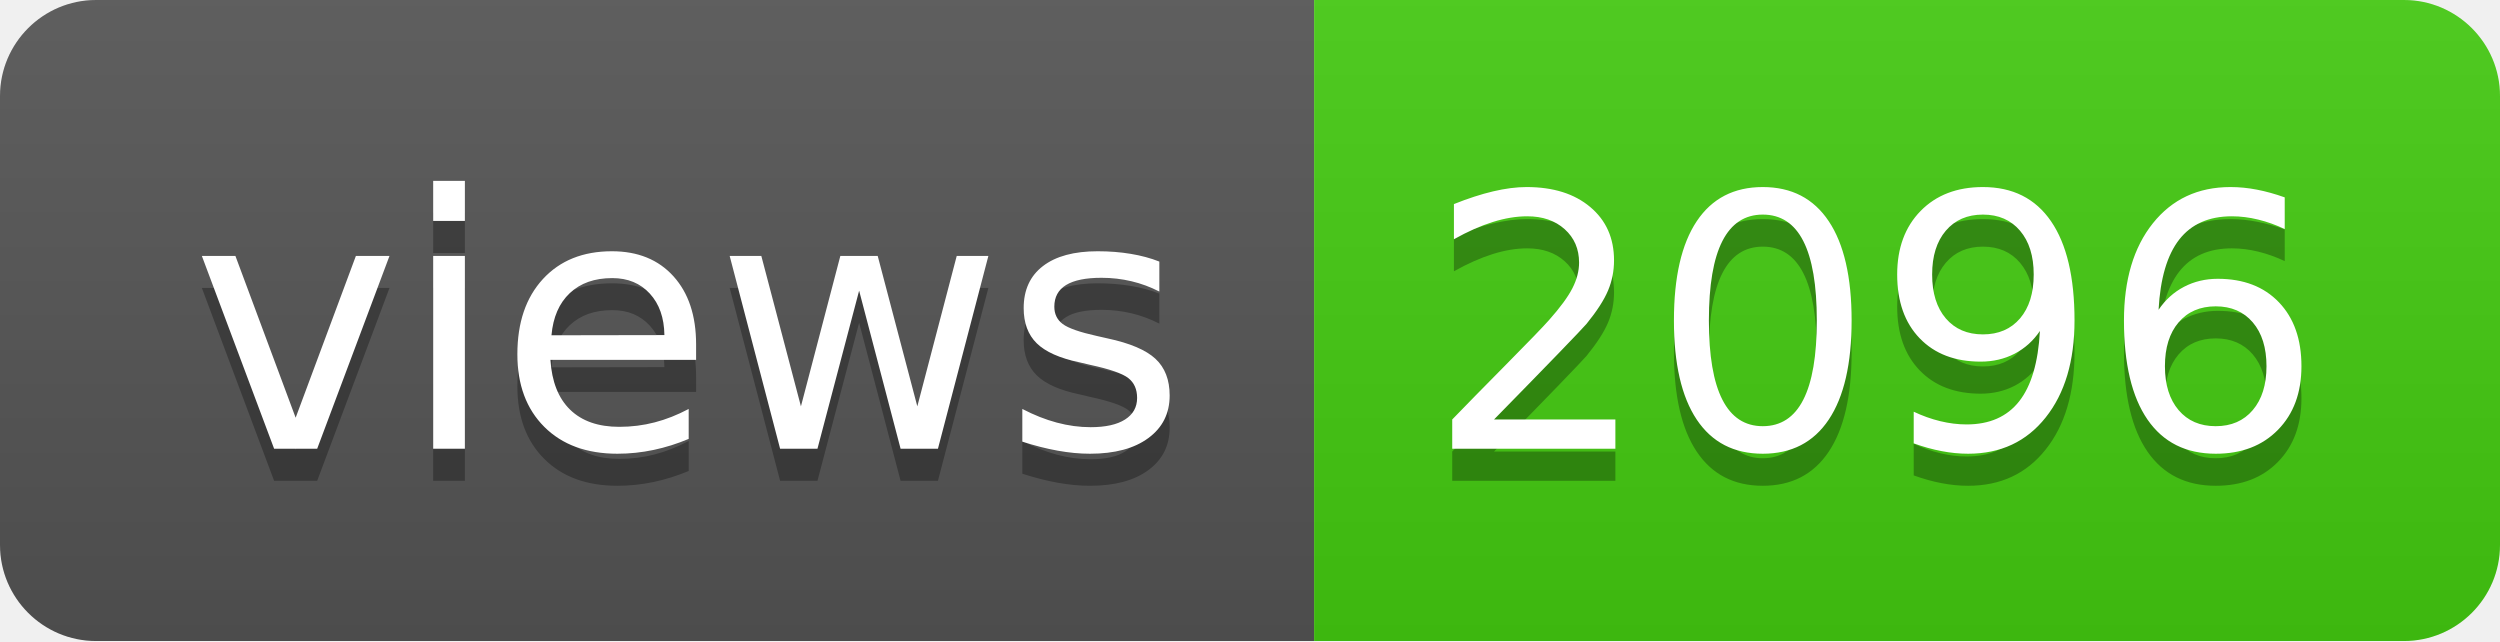
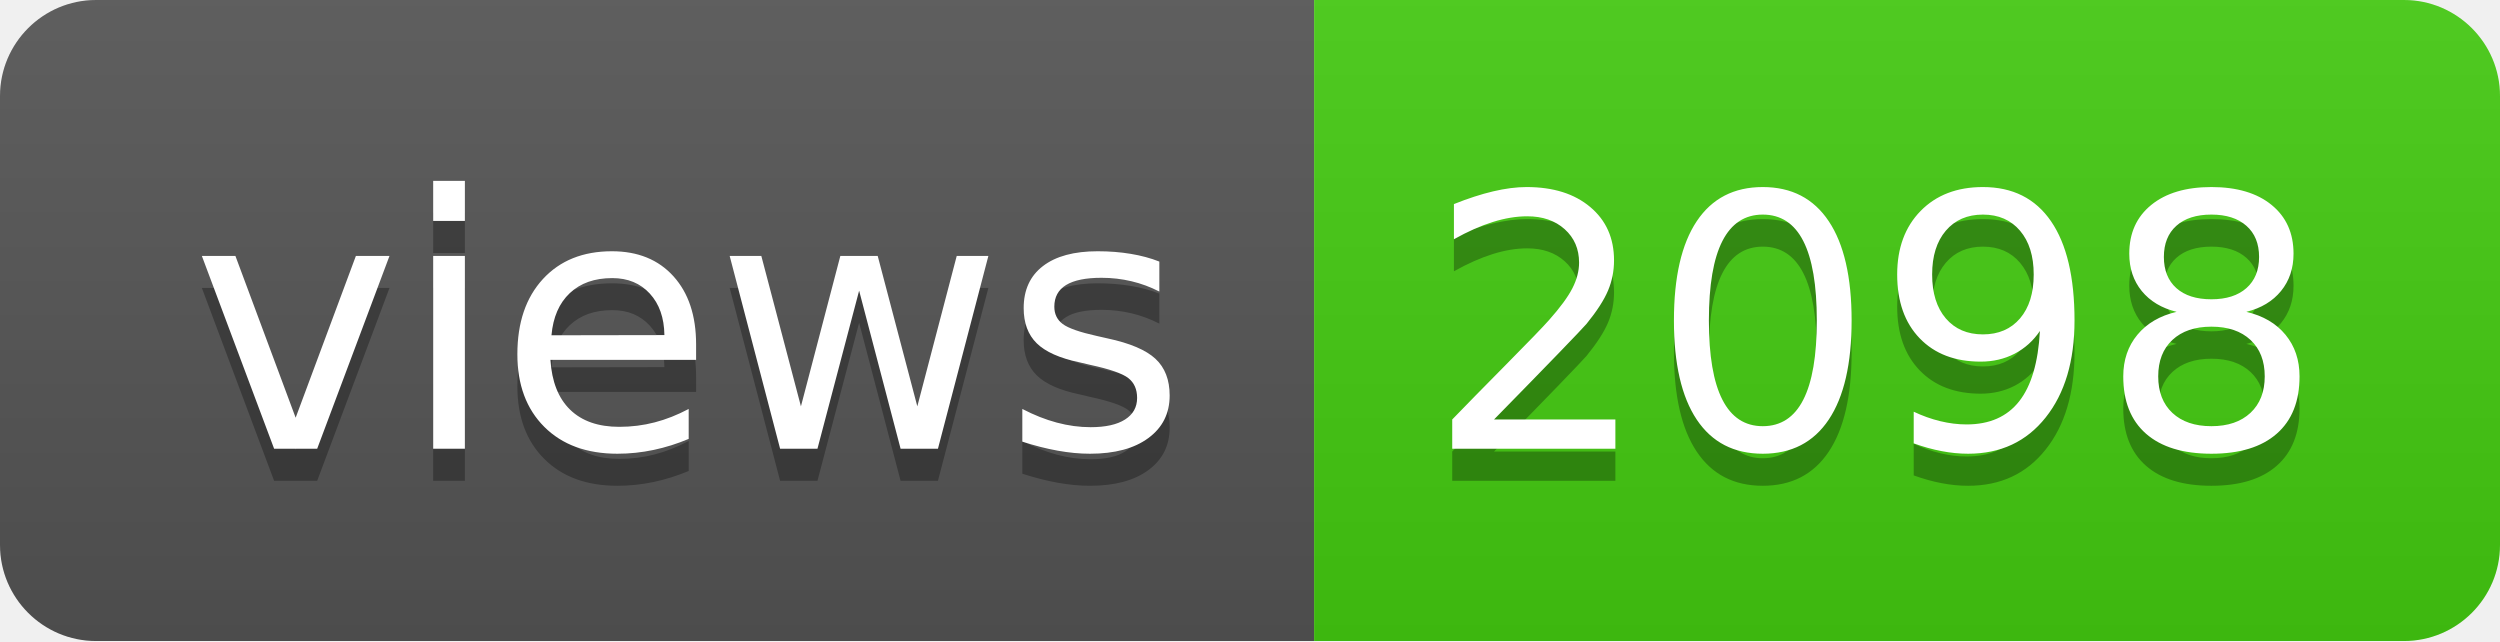
- <svg xmlns="http://www.w3.org/2000/svg" width="78" height="20" role="img" aria-label="views: 2096">
+ <svg xmlns="http://www.w3.org/2000/svg" width="78" height="20" role="img" aria-label="views: 2098">
  <linearGradient id="s" x2="0" y2="100%">
    <stop offset="0" stop-color="#bbb" stop-opacity=".1" />
    <stop offset="1" stop-opacity=".1" />
  </linearGradient>
  <clipPath id="r">
    <rect width="78" height="20" rx="3" fill="#fff" />
  </clipPath>
  <g clip-path="url(#r)">
    <rect width="41" height="20" fill="#555" />
    <rect x="41" width="37" height="20" fill="#4c1" />
    <rect width="78" height="20" fill="url(#s)" />
  </g>
  <g fill="#fff" text-anchor="middle" font-family="Verdana,Geneva,DejaVu Sans,sans-serif" text-rendering="geometricPrecision" font-size="110">
    <text aria-hidden="true" x="215" y="150" fill="#010101" fill-opacity=".3" transform="scale(.1)" textLength="310">views</text>
    <text x="215" y="140" transform="scale(.1)" fill="#fff" textLength="310">views</text>
-     <text aria-hidden="true" x="585" y="150" fill="#010101" fill-opacity=".3" transform="scale(.1)" textLength="270">2096</text>
-     <text x="585" y="140" transform="scale(.1)" fill="#fff" textLength="270">2096</text>
+     <text aria-hidden="true" x="585" y="150" fill="#010101" fill-opacity=".3" transform="scale(.1)" textLength="270">2098</text>
+     <text x="585" y="140" transform="scale(.1)" fill="#fff" textLength="270">2098</text>
  </g>
</svg>
